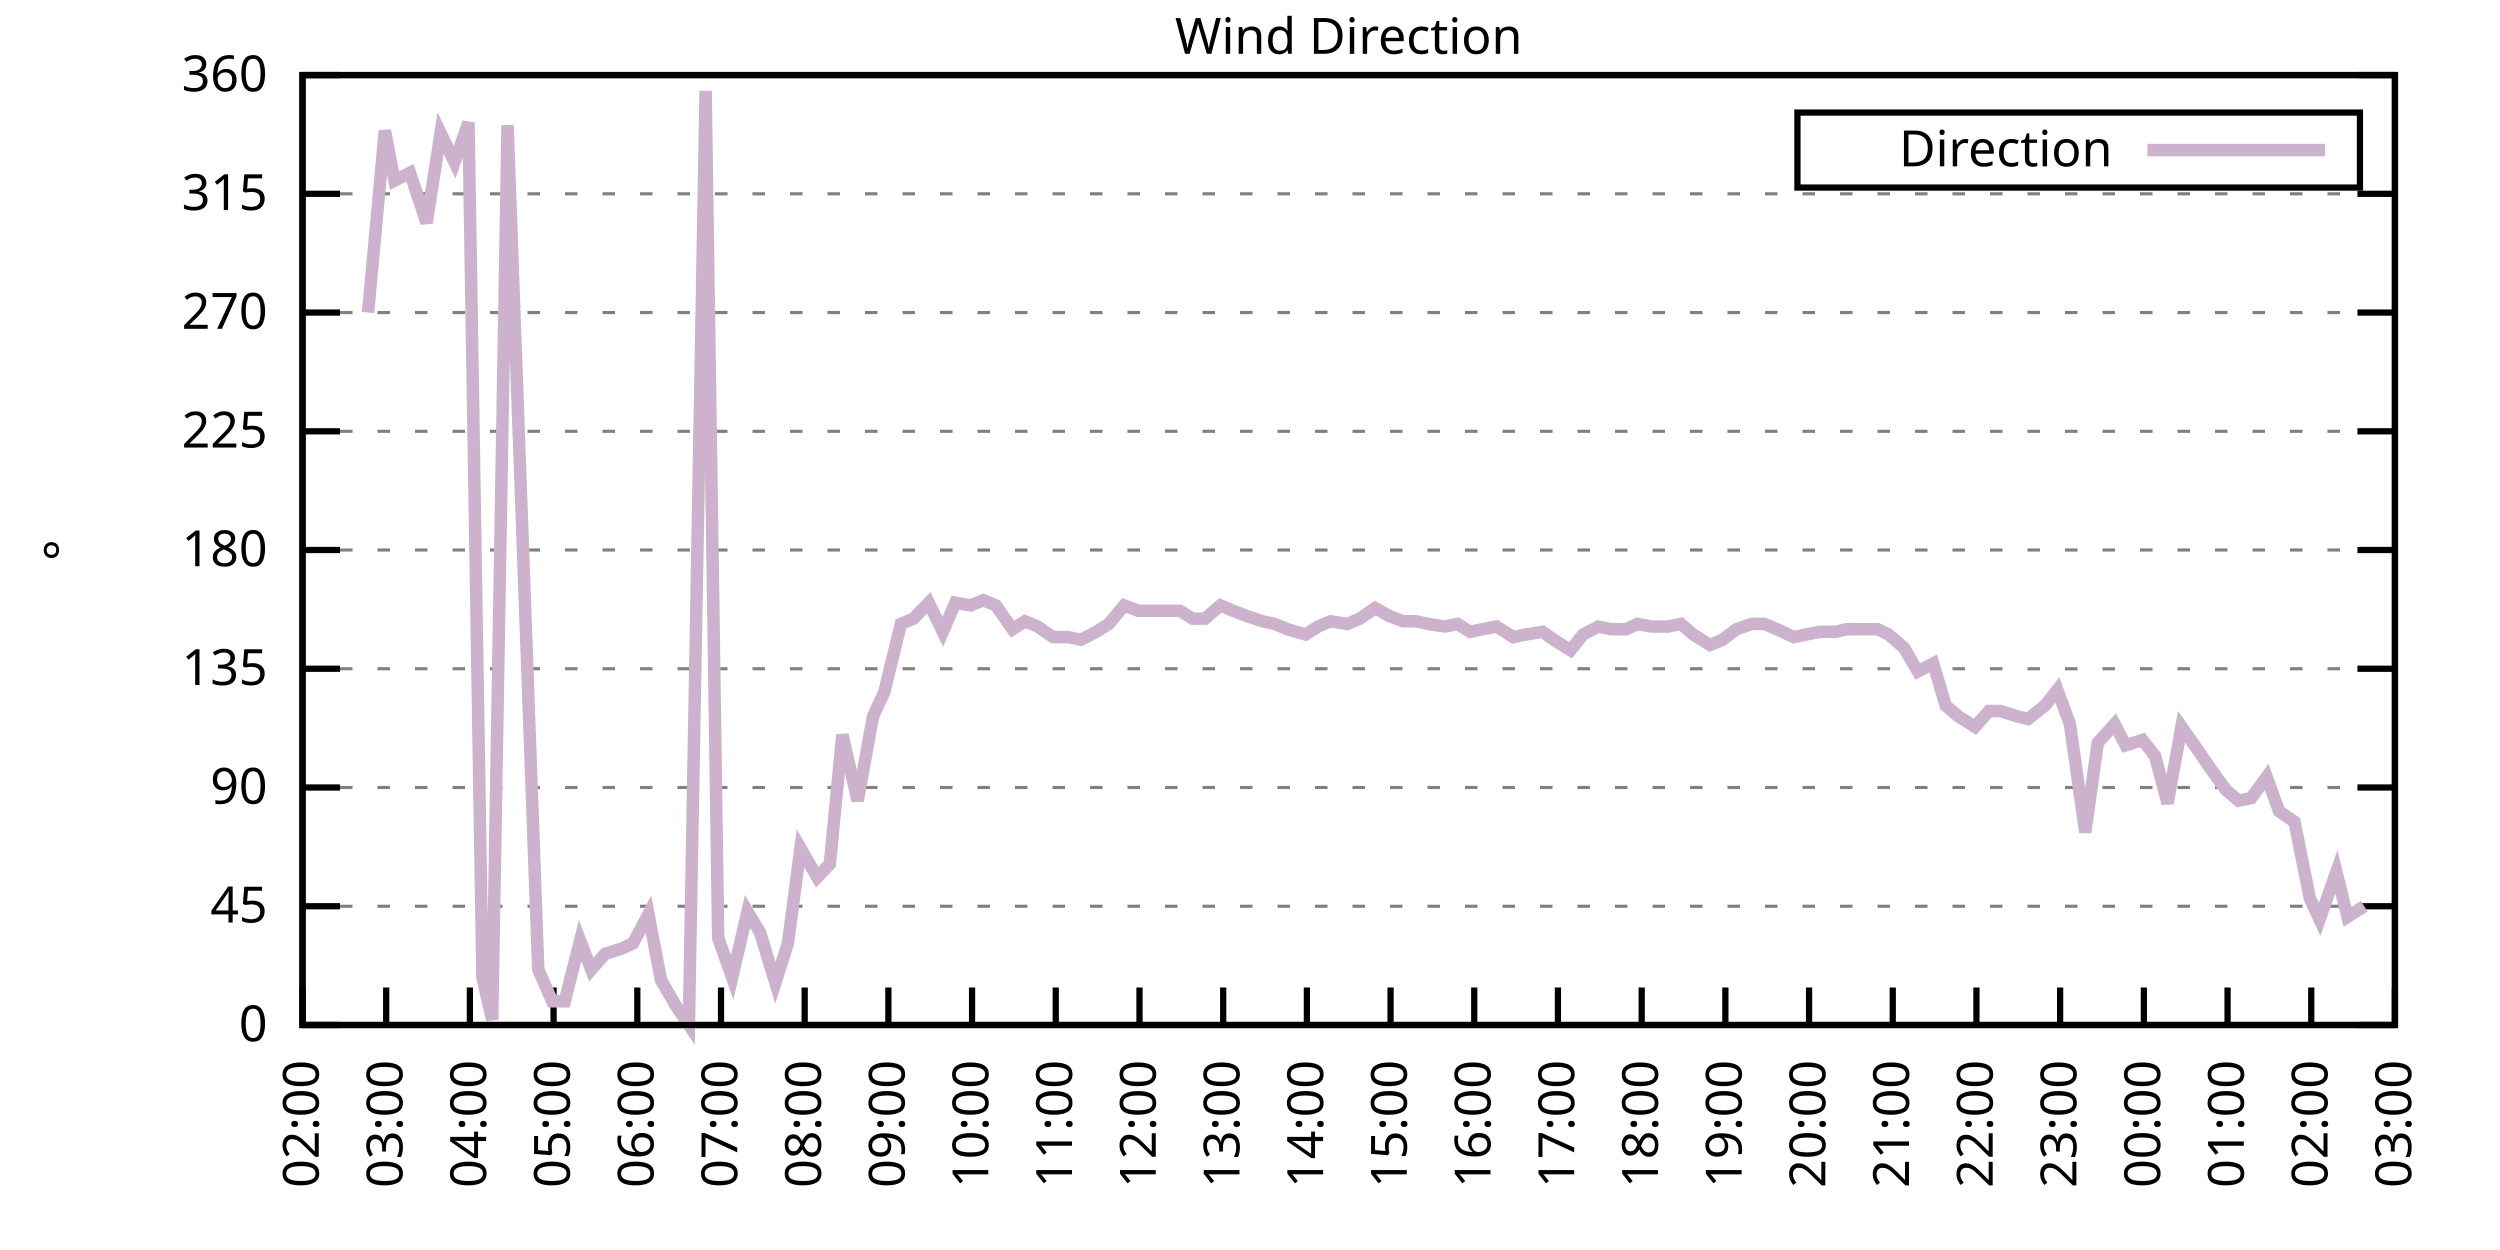
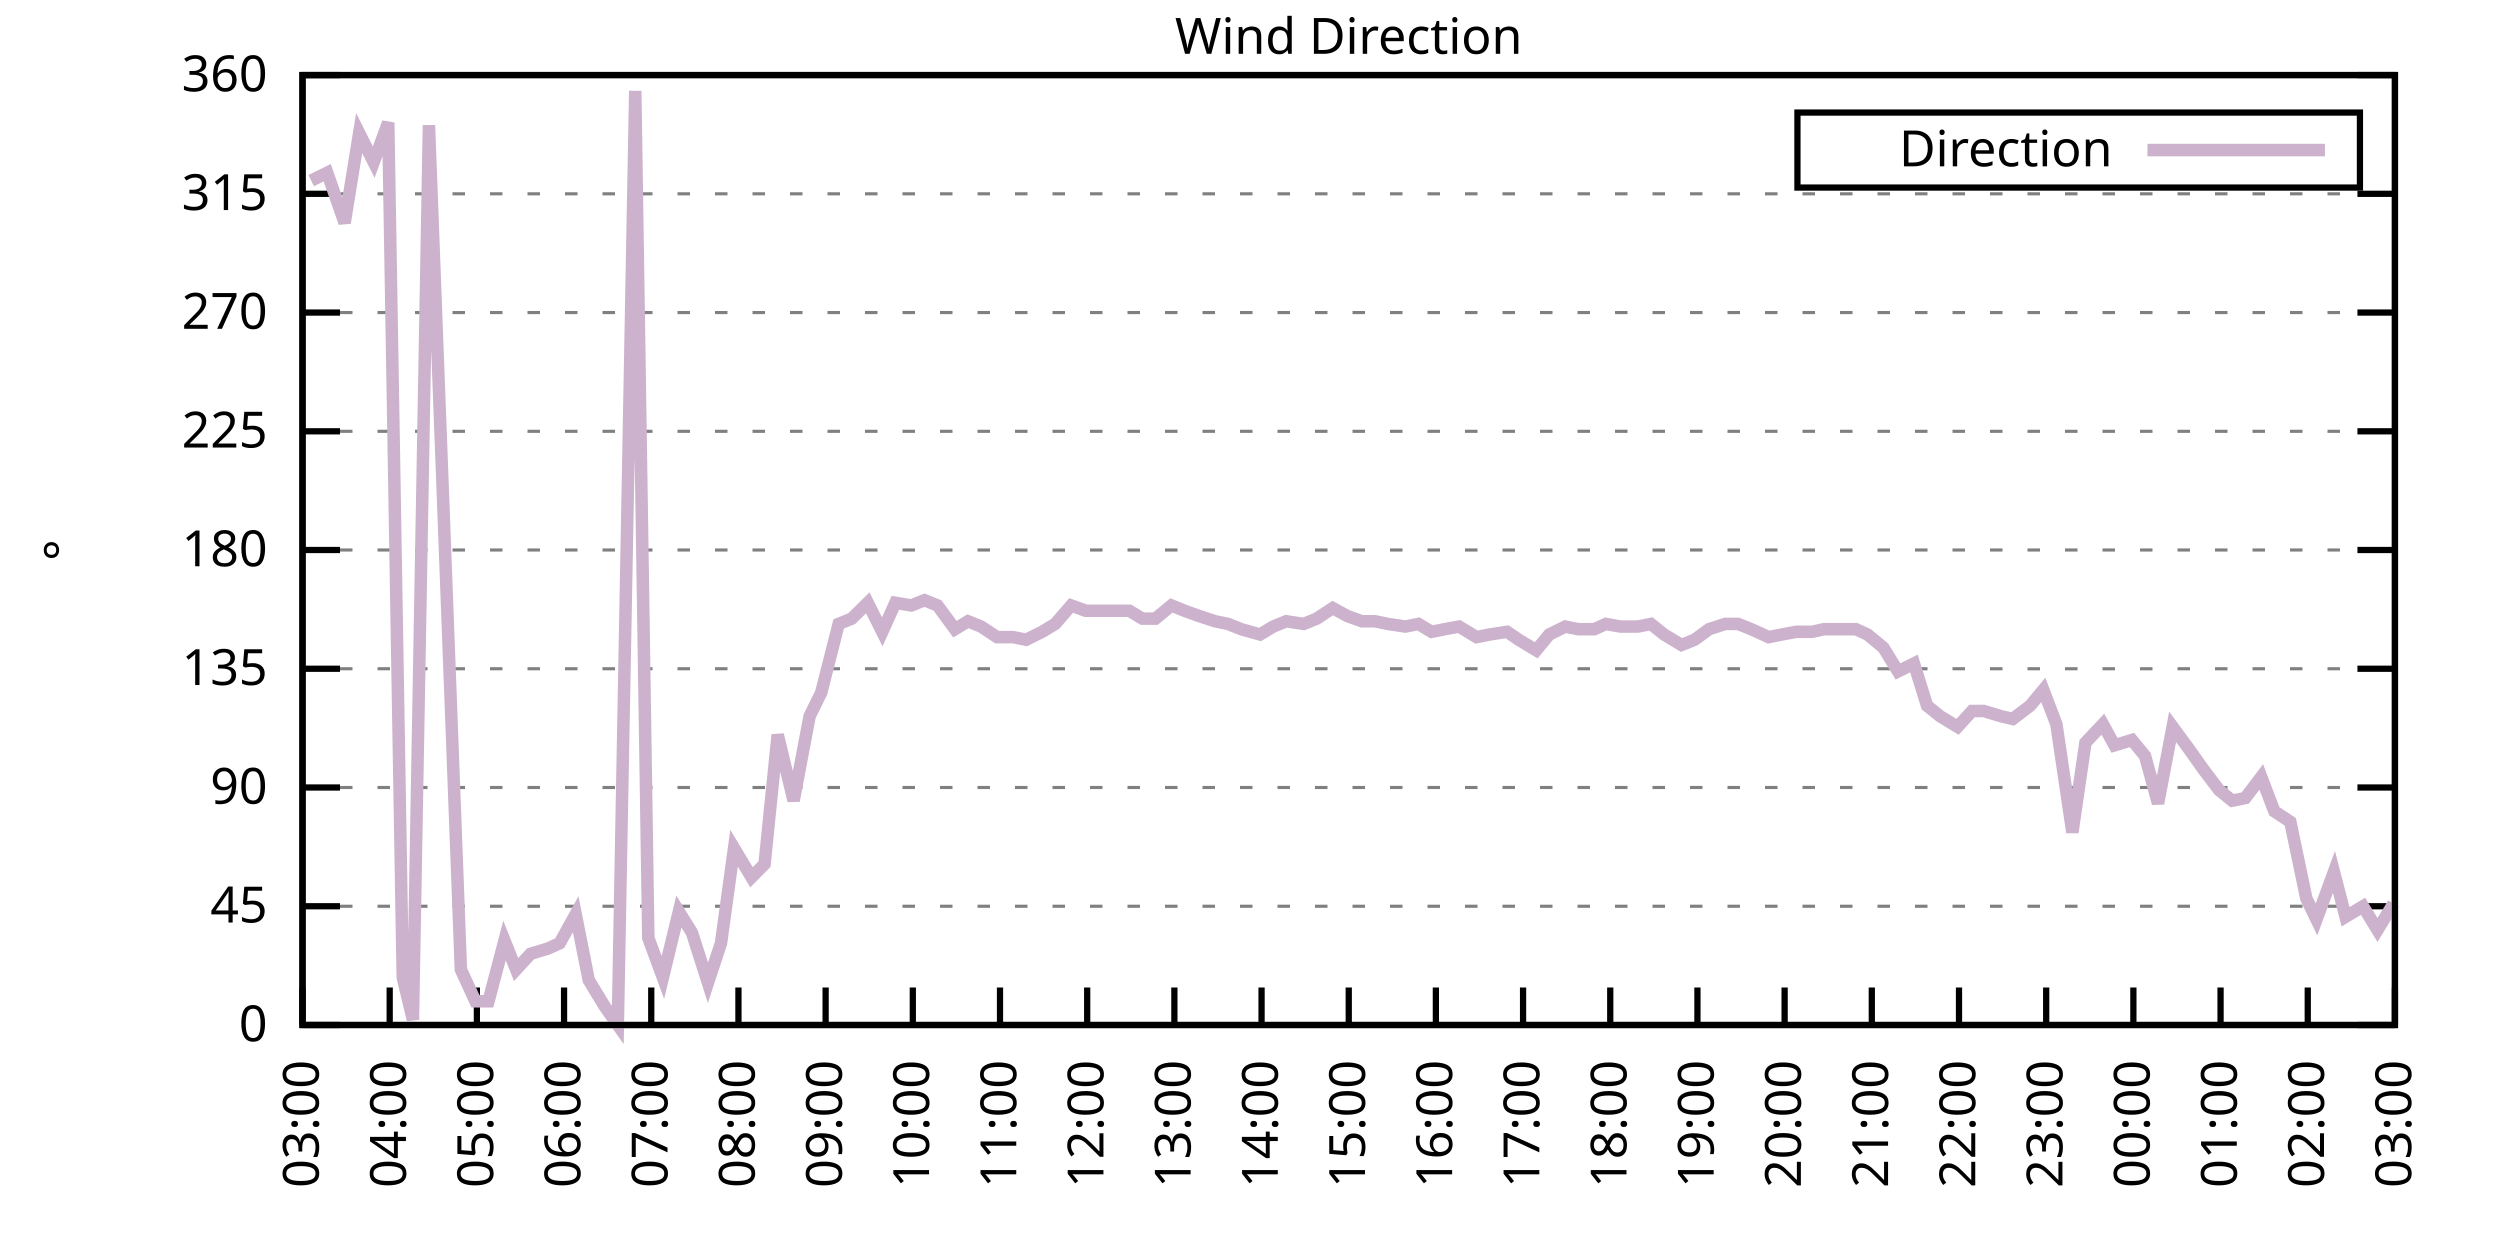
<svg xmlns="http://www.w3.org/2000/svg" xmlns:xlink="http://www.w3.org/1999/xlink" width="400" height="200" viewBox="0 0 400 200">
  <g id="gnuplot_canvas">
    <rect x="0" y="0" width="400" height="200" fill="none" />
    <defs>
      <circle id="gpDot" r="0.5" stroke-width="0.5" stroke="currentColor" />
      <path id="gpPt0" stroke-width="0.333" stroke="currentColor" d="M-1,0 h2 M0,-1 v2" />
      <path id="gpPt1" stroke-width="0.333" stroke="currentColor" d="M-1,-1 L1,1 M1,-1 L-1,1" />
      <path id="gpPt2" stroke-width="0.333" stroke="currentColor" d="M-1,0 L1,0 M0,-1 L0,1 M-1,-1 L1,1 M-1,1 L1,-1" />
      <rect id="gpPt3" stroke-width="0.333" stroke="currentColor" x="-1" y="-1" width="2" height="2" />
      <rect id="gpPt4" stroke-width="0.333" stroke="currentColor" fill="currentColor" x="-1" y="-1" width="2" height="2" />
      <circle id="gpPt5" stroke-width="0.333" stroke="currentColor" cx="0" cy="0" r="1" />
      <use xlink:href="#gpPt5" id="gpPt6" fill="currentColor" stroke="none" />
      <path id="gpPt7" stroke-width="0.333" stroke="currentColor" d="M0,-1.33 L-1.33,0.67 L1.33,0.67 z" />
      <use xlink:href="#gpPt7" id="gpPt8" fill="currentColor" stroke="none" />
      <use xlink:href="#gpPt7" id="gpPt9" stroke="currentColor" transform="rotate(180)" />
      <use xlink:href="#gpPt9" id="gpPt10" fill="currentColor" stroke="none" />
      <use xlink:href="#gpPt3" id="gpPt11" stroke="currentColor" transform="rotate(45)" />
      <use xlink:href="#gpPt11" id="gpPt12" fill="currentColor" stroke="none" />
      <path id="gpPt13" stroke-width="0.333" stroke="currentColor" d="M0,1.330 L1.265,0.411 L0.782,-1.067 L-0.782,-1.076 L-1.265,0.411 z" />
      <use xlink:href="#gpPt13" id="gpPt14" fill="currentColor" stroke="none" />
      <filter id="textbox" filterUnits="objectBoundingBox" x="0" y="0" height="1" width="1">
        <feFlood flood-color="white" flood-opacity="1" result="bgnd" />
        <feComposite in="SourceGraphic" in2="bgnd" operator="atop" />
      </filter>
      <filter id="greybox" filterUnits="objectBoundingBox" x="0" y="0" height="1" width="1">
        <feFlood flood-color="lightgrey" flood-opacity="1" result="grey" />
        <feComposite in="SourceGraphic" in2="grey" operator="atop" />
      </filter>
    </defs>
    <g fill="none" color="white" stroke="currentColor" stroke-width="1.00" stroke-linecap="butt" stroke-linejoin="miter">
</g>
    <g fill="none" color="black" stroke="currentColor" stroke-width="1.00" stroke-linecap="butt" stroke-linejoin="miter">
      <g stroke="none" shape-rendering="crispEdges">
        <polygon fill="rgb(255, 255, 255)" points="48.40,164.00 383.18,164.00 383.18,12.02 48.40,12.02 " />
      </g>
    </g>
    <g fill="none" color="black" stroke="currentColor" stroke-width="1.00" stroke-linecap="butt" stroke-linejoin="miter">
</g>
    <g fill="none" color="black" stroke="black" stroke-width="0.50" stroke-linecap="butt" stroke-linejoin="miter">
</g>
    <g fill="none" color="gray" stroke="currentColor" stroke-width="0.50" stroke-linecap="butt" stroke-linejoin="miter">
      <path stroke="gray" stroke-dasharray="2,4" class="gridline" d="M48.40,164.00 L383.19,164.00  " />
    </g>
    <g fill="none" color="gray" stroke="gray" stroke-width="1.00" stroke-linecap="butt" stroke-linejoin="miter">
</g>
    <g fill="none" color="black" stroke="currentColor" stroke-width="1.00" stroke-linecap="butt" stroke-linejoin="miter">
      <path stroke="black" d="M48.40,164.00 L54.40,164.00 M383.19,164.00 L377.19,164.00  " />
      <g transform="translate(42.80,166.60)" stroke="none" fill="black" font-family="Sans" font-size="8.00" text-anchor="end">
        <text>
          <tspan font-family="Sans"> 0</tspan>
        </text>
      </g>
    </g>
    <g fill="none" color="black" stroke="currentColor" stroke-width="1.00" stroke-linecap="butt" stroke-linejoin="miter">
</g>
    <g fill="none" color="black" stroke="black" stroke-width="0.50" stroke-linecap="butt" stroke-linejoin="miter">
</g>
    <g fill="none" color="gray" stroke="currentColor" stroke-width="0.50" stroke-linecap="butt" stroke-linejoin="miter">
      <path stroke="gray" stroke-dasharray="2,4" class="gridline" d="M48.40,145.00 L383.19,145.00  " />
    </g>
    <g fill="none" color="gray" stroke="gray" stroke-width="1.00" stroke-linecap="butt" stroke-linejoin="miter">
</g>
    <g fill="none" color="black" stroke="currentColor" stroke-width="1.00" stroke-linecap="butt" stroke-linejoin="miter">
      <path stroke="black" d="M48.40,145.00 L54.40,145.00 M383.19,145.00 L377.19,145.00  " />
      <g transform="translate(42.80,147.60)" stroke="none" fill="black" font-family="Sans" font-size="8.00" text-anchor="end">
        <text>
          <tspan font-family="Sans"> 45</tspan>
        </text>
      </g>
    </g>
    <g fill="none" color="black" stroke="currentColor" stroke-width="1.00" stroke-linecap="butt" stroke-linejoin="miter">
</g>
    <g fill="none" color="black" stroke="black" stroke-width="0.50" stroke-linecap="butt" stroke-linejoin="miter">
</g>
    <g fill="none" color="gray" stroke="currentColor" stroke-width="0.50" stroke-linecap="butt" stroke-linejoin="miter">
      <path stroke="gray" stroke-dasharray="2,4" class="gridline" d="M48.40,126.00 L383.19,126.00  " />
    </g>
    <g fill="none" color="gray" stroke="gray" stroke-width="1.00" stroke-linecap="butt" stroke-linejoin="miter">
</g>
    <g fill="none" color="black" stroke="currentColor" stroke-width="1.00" stroke-linecap="butt" stroke-linejoin="miter">
      <path stroke="black" d="M48.40,126.00 L54.40,126.00 M383.19,126.00 L377.19,126.00  " />
      <g transform="translate(42.80,128.60)" stroke="none" fill="black" font-family="Sans" font-size="8.00" text-anchor="end">
        <text>
          <tspan font-family="Sans"> 90</tspan>
        </text>
      </g>
    </g>
    <g fill="none" color="black" stroke="currentColor" stroke-width="1.00" stroke-linecap="butt" stroke-linejoin="miter">
</g>
    <g fill="none" color="black" stroke="black" stroke-width="0.50" stroke-linecap="butt" stroke-linejoin="miter">
</g>
    <g fill="none" color="gray" stroke="currentColor" stroke-width="0.50" stroke-linecap="butt" stroke-linejoin="miter">
      <path stroke="gray" stroke-dasharray="2,4" class="gridline" d="M48.40,107.00 L383.19,107.00  " />
    </g>
    <g fill="none" color="gray" stroke="gray" stroke-width="1.00" stroke-linecap="butt" stroke-linejoin="miter">
</g>
    <g fill="none" color="black" stroke="currentColor" stroke-width="1.00" stroke-linecap="butt" stroke-linejoin="miter">
      <path stroke="black" d="M48.40,107.00 L54.40,107.00 M383.19,107.00 L377.19,107.00  " />
      <g transform="translate(42.80,109.60)" stroke="none" fill="black" font-family="Sans" font-size="8.00" text-anchor="end">
        <text>
          <tspan font-family="Sans"> 135</tspan>
        </text>
      </g>
    </g>
    <g fill="none" color="black" stroke="currentColor" stroke-width="1.00" stroke-linecap="butt" stroke-linejoin="miter">
</g>
    <g fill="none" color="black" stroke="black" stroke-width="0.50" stroke-linecap="butt" stroke-linejoin="miter">
</g>
    <g fill="none" color="gray" stroke="currentColor" stroke-width="0.50" stroke-linecap="butt" stroke-linejoin="miter">
      <path stroke="gray" stroke-dasharray="2,4" class="gridline" d="M48.40,88.00 L383.19,88.00  " />
    </g>
    <g fill="none" color="gray" stroke="gray" stroke-width="1.00" stroke-linecap="butt" stroke-linejoin="miter">
</g>
    <g fill="none" color="black" stroke="currentColor" stroke-width="1.00" stroke-linecap="butt" stroke-linejoin="miter">
      <path stroke="black" d="M48.40,88.00 L54.40,88.00 M383.19,88.00 L377.19,88.00  " />
      <g transform="translate(42.80,90.60)" stroke="none" fill="black" font-family="Sans" font-size="8.00" text-anchor="end">
        <text>
          <tspan font-family="Sans"> 180</tspan>
        </text>
      </g>
    </g>
    <g fill="none" color="black" stroke="currentColor" stroke-width="1.00" stroke-linecap="butt" stroke-linejoin="miter">
</g>
    <g fill="none" color="black" stroke="black" stroke-width="0.50" stroke-linecap="butt" stroke-linejoin="miter">
</g>
    <g fill="none" color="gray" stroke="currentColor" stroke-width="0.50" stroke-linecap="butt" stroke-linejoin="miter">
      <path stroke="gray" stroke-dasharray="2,4" class="gridline" d="M48.40,69.01 L383.19,69.01  " />
    </g>
    <g fill="none" color="gray" stroke="gray" stroke-width="1.00" stroke-linecap="butt" stroke-linejoin="miter">
</g>
    <g fill="none" color="black" stroke="currentColor" stroke-width="1.00" stroke-linecap="butt" stroke-linejoin="miter">
      <path stroke="black" d="M48.40,69.01 L54.40,69.01 M383.19,69.01 L377.19,69.01  " />
      <g transform="translate(42.80,71.61)" stroke="none" fill="black" font-family="Sans" font-size="8.00" text-anchor="end">
        <text>
          <tspan font-family="Sans"> 225</tspan>
        </text>
      </g>
    </g>
    <g fill="none" color="black" stroke="currentColor" stroke-width="1.00" stroke-linecap="butt" stroke-linejoin="miter">
</g>
    <g fill="none" color="black" stroke="black" stroke-width="0.50" stroke-linecap="butt" stroke-linejoin="miter">
</g>
    <g fill="none" color="gray" stroke="currentColor" stroke-width="0.50" stroke-linecap="butt" stroke-linejoin="miter">
      <path stroke="gray" stroke-dasharray="2,4" class="gridline" d="M48.40,50.01 L383.19,50.01  " />
    </g>
    <g fill="none" color="gray" stroke="gray" stroke-width="1.00" stroke-linecap="butt" stroke-linejoin="miter">
</g>
    <g fill="none" color="black" stroke="currentColor" stroke-width="1.00" stroke-linecap="butt" stroke-linejoin="miter">
      <path stroke="black" d="M48.40,50.01 L54.40,50.01 M383.19,50.01 L377.19,50.01  " />
      <g transform="translate(42.80,52.61)" stroke="none" fill="black" font-family="Sans" font-size="8.00" text-anchor="end">
        <text>
          <tspan font-family="Sans"> 270</tspan>
        </text>
      </g>
    </g>
    <g fill="none" color="black" stroke="currentColor" stroke-width="1.00" stroke-linecap="butt" stroke-linejoin="miter">
</g>
    <g fill="none" color="black" stroke="black" stroke-width="0.50" stroke-linecap="butt" stroke-linejoin="miter">
</g>
    <g fill="none" color="gray" stroke="currentColor" stroke-width="0.50" stroke-linecap="butt" stroke-linejoin="miter">
      <path stroke="gray" stroke-dasharray="2,4" class="gridline" d="M48.40,31.01 L383.19,31.01  " />
    </g>
    <g fill="none" color="gray" stroke="gray" stroke-width="1.00" stroke-linecap="butt" stroke-linejoin="miter">
</g>
    <g fill="none" color="black" stroke="currentColor" stroke-width="1.00" stroke-linecap="butt" stroke-linejoin="miter">
      <path stroke="black" d="M48.40,31.01 L54.40,31.01 M383.19,31.01 L377.19,31.01  " />
      <g transform="translate(42.80,33.61)" stroke="none" fill="black" font-family="Sans" font-size="8.00" text-anchor="end">
        <text>
          <tspan font-family="Sans"> 315</tspan>
        </text>
      </g>
    </g>
    <g fill="none" color="black" stroke="currentColor" stroke-width="1.00" stroke-linecap="butt" stroke-linejoin="miter">
</g>
    <g fill="none" color="black" stroke="black" stroke-width="0.50" stroke-linecap="butt" stroke-linejoin="miter">
</g>
    <g fill="none" color="gray" stroke="currentColor" stroke-width="0.50" stroke-linecap="butt" stroke-linejoin="miter">
      <path stroke="gray" stroke-dasharray="2,4" class="gridline" d="M48.40,12.01 L383.19,12.01  " />
    </g>
    <g fill="none" color="gray" stroke="gray" stroke-width="1.00" stroke-linecap="butt" stroke-linejoin="miter">
</g>
    <g fill="none" color="black" stroke="currentColor" stroke-width="1.00" stroke-linecap="butt" stroke-linejoin="miter">
      <path stroke="black" d="M48.40,12.01 L54.40,12.01 M383.19,12.01 L377.19,12.01  " />
      <g transform="translate(42.80,14.61)" stroke="none" fill="black" font-family="Sans" font-size="8.00" text-anchor="end">
        <text>
          <tspan font-family="Sans"> 360</tspan>
        </text>
      </g>
    </g>
    <g fill="none" color="black" stroke="currentColor" stroke-width="1.00" stroke-linecap="butt" stroke-linejoin="miter">
      <path stroke="black" d="M48.40,164.00 L48.40,158.00  " />
      <g transform="translate(51.00,169.60) rotate(270.00)" stroke="none" fill="black" font-family="Sans" font-size="8.00" text-anchor="end">
        <text>
-           <tspan font-family="Sans">02:00</tspan>
-         </text>
-       </g>
-     </g>
-     <g fill="none" color="black" stroke="currentColor" stroke-width="1.00" stroke-linecap="butt" stroke-linejoin="miter">
-       <path stroke="black" d="M61.79,164.00 L61.79,158.00  " />
-       <g transform="translate(64.39,169.60) rotate(270.00)" stroke="none" fill="black" font-family="Sans" font-size="8.00" text-anchor="end">
-         <text>
          <tspan font-family="Sans">03:00</tspan>
        </text>
      </g>
    </g>
    <g fill="none" color="black" stroke="currentColor" stroke-width="1.00" stroke-linecap="butt" stroke-linejoin="miter">
-       <path stroke="black" d="M75.18,164.00 L75.18,158.00  " />
-       <g transform="translate(77.78,169.60) rotate(270.00)" stroke="none" fill="black" font-family="Sans" font-size="8.00" text-anchor="end">
+       <path stroke="black" d="M62.35,164.00 L62.35,158.00  " />
+       <g transform="translate(64.95,169.60) rotate(270.00)" stroke="none" fill="black" font-family="Sans" font-size="8.00" text-anchor="end">
        <text>
          <tspan font-family="Sans">04:00</tspan>
        </text>
      </g>
    </g>
    <g fill="none" color="black" stroke="currentColor" stroke-width="1.00" stroke-linecap="butt" stroke-linejoin="miter">
-       <path stroke="black" d="M88.57,164.00 L88.57,158.00  " />
-       <g transform="translate(91.17,169.60) rotate(270.00)" stroke="none" fill="black" font-family="Sans" font-size="8.00" text-anchor="end">
+       <path stroke="black" d="M76.30,164.00 L76.30,158.00  " />
+       <g transform="translate(78.90,169.60) rotate(270.00)" stroke="none" fill="black" font-family="Sans" font-size="8.00" text-anchor="end">
        <text>
          <tspan font-family="Sans">05:00</tspan>
        </text>
      </g>
    </g>
    <g fill="none" color="black" stroke="currentColor" stroke-width="1.00" stroke-linecap="butt" stroke-linejoin="miter">
-       <path stroke="black" d="M101.97,164.00 L101.97,158.00  " />
-       <g transform="translate(104.57,169.60) rotate(270.00)" stroke="none" fill="black" font-family="Sans" font-size="8.00" text-anchor="end">
+       <path stroke="black" d="M90.25,164.00 L90.25,158.00  " />
+       <g transform="translate(92.85,169.60) rotate(270.00)" stroke="none" fill="black" font-family="Sans" font-size="8.00" text-anchor="end">
        <text>
          <tspan font-family="Sans">06:00</tspan>
        </text>
      </g>
    </g>
    <g fill="none" color="black" stroke="currentColor" stroke-width="1.00" stroke-linecap="butt" stroke-linejoin="miter">
-       <path stroke="black" d="M115.36,164.00 L115.36,158.00  " />
-       <g transform="translate(117.96,169.60) rotate(270.00)" stroke="none" fill="black" font-family="Sans" font-size="8.00" text-anchor="end">
+       <path stroke="black" d="M104.20,164.00 L104.20,158.00  " />
+       <g transform="translate(106.80,169.60) rotate(270.00)" stroke="none" fill="black" font-family="Sans" font-size="8.00" text-anchor="end">
        <text>
          <tspan font-family="Sans">07:00</tspan>
        </text>
      </g>
    </g>
    <g fill="none" color="black" stroke="currentColor" stroke-width="1.00" stroke-linecap="butt" stroke-linejoin="miter">
-       <path stroke="black" d="M128.75,164.00 L128.75,158.00  " />
-       <g transform="translate(131.35,169.60) rotate(270.00)" stroke="none" fill="black" font-family="Sans" font-size="8.00" text-anchor="end">
+       <path stroke="black" d="M118.15,164.00 L118.15,158.00  " />
+       <g transform="translate(120.75,169.60) rotate(270.00)" stroke="none" fill="black" font-family="Sans" font-size="8.00" text-anchor="end">
        <text>
          <tspan font-family="Sans">08:00</tspan>
        </text>
      </g>
    </g>
    <g fill="none" color="black" stroke="currentColor" stroke-width="1.00" stroke-linecap="butt" stroke-linejoin="miter">
-       <path stroke="black" d="M142.14,164.00 L142.14,158.00  " />
-       <g transform="translate(144.74,169.60) rotate(270.00)" stroke="none" fill="black" font-family="Sans" font-size="8.00" text-anchor="end">
+       <path stroke="black" d="M132.10,164.00 L132.10,158.00  " />
+       <g transform="translate(134.70,169.60) rotate(270.00)" stroke="none" fill="black" font-family="Sans" font-size="8.00" text-anchor="end">
        <text>
          <tspan font-family="Sans">09:00</tspan>
        </text>
      </g>
    </g>
    <g fill="none" color="black" stroke="currentColor" stroke-width="1.00" stroke-linecap="butt" stroke-linejoin="miter">
-       <path stroke="black" d="M155.53,164.00 L155.53,158.00  " />
-       <g transform="translate(158.13,169.60) rotate(270.00)" stroke="none" fill="black" font-family="Sans" font-size="8.00" text-anchor="end">
+       <path stroke="black" d="M146.05,164.00 L146.05,158.00  " />
+       <g transform="translate(148.65,169.60) rotate(270.00)" stroke="none" fill="black" font-family="Sans" font-size="8.00" text-anchor="end">
        <text>
          <tspan font-family="Sans">10:00</tspan>
        </text>
      </g>
    </g>
    <g fill="none" color="black" stroke="currentColor" stroke-width="1.00" stroke-linecap="butt" stroke-linejoin="miter">
-       <path stroke="black" d="M168.92,164.00 L168.92,158.00  " />
-       <g transform="translate(171.52,169.60) rotate(270.00)" stroke="none" fill="black" font-family="Sans" font-size="8.00" text-anchor="end">
+       <path stroke="black" d="M160.00,164.00 L160.00,158.00  " />
+       <g transform="translate(162.60,169.60) rotate(270.00)" stroke="none" fill="black" font-family="Sans" font-size="8.00" text-anchor="end">
        <text>
          <tspan font-family="Sans">11:00</tspan>
        </text>
      </g>
    </g>
    <g fill="none" color="black" stroke="currentColor" stroke-width="1.00" stroke-linecap="butt" stroke-linejoin="miter">
-       <path stroke="black" d="M182.32,164.00 L182.32,158.00  " />
-       <g transform="translate(184.92,169.60) rotate(270.00)" stroke="none" fill="black" font-family="Sans" font-size="8.00" text-anchor="end">
+       <path stroke="black" d="M173.95,164.00 L173.95,158.00  " />
+       <g transform="translate(176.55,169.60) rotate(270.00)" stroke="none" fill="black" font-family="Sans" font-size="8.00" text-anchor="end">
        <text>
          <tspan font-family="Sans">12:00</tspan>
        </text>
      </g>
    </g>
    <g fill="none" color="black" stroke="currentColor" stroke-width="1.00" stroke-linecap="butt" stroke-linejoin="miter">
-       <path stroke="black" d="M195.71,164.00 L195.71,158.00  " />
-       <g transform="translate(198.31,169.60) rotate(270.00)" stroke="none" fill="black" font-family="Sans" font-size="8.00" text-anchor="end">
+       <path stroke="black" d="M187.90,164.00 L187.90,158.00  " />
+       <g transform="translate(190.50,169.60) rotate(270.00)" stroke="none" fill="black" font-family="Sans" font-size="8.00" text-anchor="end">
        <text>
          <tspan font-family="Sans">13:00</tspan>
        </text>
      </g>
    </g>
    <g fill="none" color="black" stroke="currentColor" stroke-width="1.00" stroke-linecap="butt" stroke-linejoin="miter">
-       <path stroke="black" d="M209.10,164.00 L209.10,158.00  " />
-       <g transform="translate(211.70,169.60) rotate(270.00)" stroke="none" fill="black" font-family="Sans" font-size="8.00" text-anchor="end">
+       <path stroke="black" d="M201.85,164.00 L201.85,158.00  " />
+       <g transform="translate(204.45,169.60) rotate(270.00)" stroke="none" fill="black" font-family="Sans" font-size="8.00" text-anchor="end">
        <text>
          <tspan font-family="Sans">14:00</tspan>
        </text>
      </g>
    </g>
    <g fill="none" color="black" stroke="currentColor" stroke-width="1.00" stroke-linecap="butt" stroke-linejoin="miter">
-       <path stroke="black" d="M222.49,164.00 L222.49,158.00  " />
-       <g transform="translate(225.09,169.60) rotate(270.00)" stroke="none" fill="black" font-family="Sans" font-size="8.00" text-anchor="end">
+       <path stroke="black" d="M215.80,164.00 L215.80,158.00  " />
+       <g transform="translate(218.40,169.60) rotate(270.00)" stroke="none" fill="black" font-family="Sans" font-size="8.00" text-anchor="end">
        <text>
          <tspan font-family="Sans">15:00</tspan>
        </text>
      </g>
    </g>
    <g fill="none" color="black" stroke="currentColor" stroke-width="1.00" stroke-linecap="butt" stroke-linejoin="miter">
-       <path stroke="black" d="M235.88,164.00 L235.88,158.00  " />
-       <g transform="translate(238.48,169.60) rotate(270.00)" stroke="none" fill="black" font-family="Sans" font-size="8.00" text-anchor="end">
+       <path stroke="black" d="M229.74,164.00 L229.74,158.00  " />
+       <g transform="translate(232.34,169.60) rotate(270.00)" stroke="none" fill="black" font-family="Sans" font-size="8.00" text-anchor="end">
        <text>
          <tspan font-family="Sans">16:00</tspan>
        </text>
      </g>
    </g>
    <g fill="none" color="black" stroke="currentColor" stroke-width="1.00" stroke-linecap="butt" stroke-linejoin="miter">
-       <path stroke="black" d="M249.27,164.00 L249.27,158.00  " />
-       <g transform="translate(251.87,169.60) rotate(270.00)" stroke="none" fill="black" font-family="Sans" font-size="8.00" text-anchor="end">
+       <path stroke="black" d="M243.69,164.00 L243.69,158.00  " />
+       <g transform="translate(246.29,169.60) rotate(270.00)" stroke="none" fill="black" font-family="Sans" font-size="8.00" text-anchor="end">
        <text>
          <tspan font-family="Sans">17:00</tspan>
        </text>
      </g>
    </g>
    <g fill="none" color="black" stroke="currentColor" stroke-width="1.00" stroke-linecap="butt" stroke-linejoin="miter">
-       <path stroke="black" d="M262.67,164.00 L262.67,158.00  " />
-       <g transform="translate(265.27,169.60) rotate(270.00)" stroke="none" fill="black" font-family="Sans" font-size="8.00" text-anchor="end">
+       <path stroke="black" d="M257.64,164.00 L257.64,158.00  " />
+       <g transform="translate(260.24,169.60) rotate(270.00)" stroke="none" fill="black" font-family="Sans" font-size="8.00" text-anchor="end">
        <text>
          <tspan font-family="Sans">18:00</tspan>
        </text>
      </g>
    </g>
    <g fill="none" color="black" stroke="currentColor" stroke-width="1.00" stroke-linecap="butt" stroke-linejoin="miter">
-       <path stroke="black" d="M276.06,164.00 L276.06,158.00  " />
-       <g transform="translate(278.66,169.60) rotate(270.00)" stroke="none" fill="black" font-family="Sans" font-size="8.00" text-anchor="end">
+       <path stroke="black" d="M271.59,164.00 L271.59,158.00  " />
+       <g transform="translate(274.19,169.60) rotate(270.00)" stroke="none" fill="black" font-family="Sans" font-size="8.00" text-anchor="end">
        <text>
          <tspan font-family="Sans">19:00</tspan>
        </text>
      </g>
    </g>
    <g fill="none" color="black" stroke="currentColor" stroke-width="1.00" stroke-linecap="butt" stroke-linejoin="miter">
-       <path stroke="black" d="M289.45,164.00 L289.45,158.00  " />
-       <g transform="translate(292.05,169.60) rotate(270.00)" stroke="none" fill="black" font-family="Sans" font-size="8.00" text-anchor="end">
+       <path stroke="black" d="M285.54,164.00 L285.54,158.00  " />
+       <g transform="translate(288.14,169.60) rotate(270.00)" stroke="none" fill="black" font-family="Sans" font-size="8.00" text-anchor="end">
        <text>
          <tspan font-family="Sans">20:00</tspan>
        </text>
      </g>
    </g>
    <g fill="none" color="black" stroke="currentColor" stroke-width="1.00" stroke-linecap="butt" stroke-linejoin="miter">
-       <path stroke="black" d="M302.84,164.00 L302.84,158.00  " />
-       <g transform="translate(305.44,169.60) rotate(270.00)" stroke="none" fill="black" font-family="Sans" font-size="8.00" text-anchor="end">
+       <path stroke="black" d="M299.49,164.00 L299.49,158.00  " />
+       <g transform="translate(302.09,169.60) rotate(270.00)" stroke="none" fill="black" font-family="Sans" font-size="8.00" text-anchor="end">
        <text>
          <tspan font-family="Sans">21:00</tspan>
        </text>
      </g>
    </g>
    <g fill="none" color="black" stroke="currentColor" stroke-width="1.00" stroke-linecap="butt" stroke-linejoin="miter">
-       <path stroke="black" d="M316.23,164.00 L316.23,158.00  " />
-       <g transform="translate(318.83,169.60) rotate(270.00)" stroke="none" fill="black" font-family="Sans" font-size="8.00" text-anchor="end">
+       <path stroke="black" d="M313.44,164.00 L313.44,158.00  " />
+       <g transform="translate(316.04,169.60) rotate(270.00)" stroke="none" fill="black" font-family="Sans" font-size="8.00" text-anchor="end">
        <text>
          <tspan font-family="Sans">22:00</tspan>
        </text>
      </g>
    </g>
    <g fill="none" color="black" stroke="currentColor" stroke-width="1.00" stroke-linecap="butt" stroke-linejoin="miter">
-       <path stroke="black" d="M329.62,164.00 L329.62,158.00  " />
-       <g transform="translate(332.22,169.60) rotate(270.00)" stroke="none" fill="black" font-family="Sans" font-size="8.00" text-anchor="end">
+       <path stroke="black" d="M327.39,164.00 L327.39,158.00  " />
+       <g transform="translate(329.99,169.60) rotate(270.00)" stroke="none" fill="black" font-family="Sans" font-size="8.00" text-anchor="end">
        <text>
          <tspan font-family="Sans">23:00</tspan>
        </text>
      </g>
    </g>
    <g fill="none" color="black" stroke="currentColor" stroke-width="1.00" stroke-linecap="butt" stroke-linejoin="miter">
-       <path stroke="black" d="M343.02,164.00 L343.02,158.00  " />
-       <g transform="translate(345.62,169.60) rotate(270.00)" stroke="none" fill="black" font-family="Sans" font-size="8.00" text-anchor="end">
+       <path stroke="black" d="M341.34,164.00 L341.34,158.00  " />
+       <g transform="translate(343.94,169.60) rotate(270.00)" stroke="none" fill="black" font-family="Sans" font-size="8.00" text-anchor="end">
        <text>
          <tspan font-family="Sans">00:00</tspan>
        </text>
      </g>
    </g>
    <g fill="none" color="black" stroke="currentColor" stroke-width="1.00" stroke-linecap="butt" stroke-linejoin="miter">
-       <path stroke="black" d="M356.41,164.00 L356.41,158.00  " />
-       <g transform="translate(359.01,169.60) rotate(270.00)" stroke="none" fill="black" font-family="Sans" font-size="8.00" text-anchor="end">
+       <path stroke="black" d="M355.29,164.00 L355.29,158.00  " />
+       <g transform="translate(357.89,169.60) rotate(270.00)" stroke="none" fill="black" font-family="Sans" font-size="8.00" text-anchor="end">
        <text>
          <tspan font-family="Sans">01:00</tspan>
        </text>
      </g>
    </g>
    <g fill="none" color="black" stroke="currentColor" stroke-width="1.00" stroke-linecap="butt" stroke-linejoin="miter">
-       <path stroke="black" d="M369.80,164.00 L369.80,158.00  " />
-       <g transform="translate(372.40,169.60) rotate(270.00)" stroke="none" fill="black" font-family="Sans" font-size="8.00" text-anchor="end">
+       <path stroke="black" d="M369.24,164.00 L369.24,158.00  " />
+       <g transform="translate(371.84,169.60) rotate(270.00)" stroke="none" fill="black" font-family="Sans" font-size="8.00" text-anchor="end">
        <text>
          <tspan font-family="Sans">02:00</tspan>
        </text>
      </g>
    </g>
    <g fill="none" color="black" stroke="currentColor" stroke-width="1.00" stroke-linecap="butt" stroke-linejoin="miter">
      <path stroke="black" d="M383.19,164.00 L383.19,158.00  " />
      <g transform="translate(385.79,169.60) rotate(270.00)" stroke="none" fill="black" font-family="Sans" font-size="8.00" text-anchor="end">
        <text>
          <tspan font-family="Sans">03:00</tspan>
        </text>
      </g>
    </g>
    <g fill="none" color="black" stroke="currentColor" stroke-width="1.00" stroke-linecap="butt" stroke-linejoin="miter">
</g>
    <g fill="none" color="black" stroke="currentColor" stroke-width="1.00" stroke-linecap="butt" stroke-linejoin="miter">
      <path stroke="black" d="M48.40,12.01 L48.40,164.00 L383.19,164.00 L383.19,12.01 L48.40,12.01 Z  " />
    </g>
    <g fill="none" color="black" stroke="currentColor" stroke-width="1.00" stroke-linecap="butt" stroke-linejoin="miter">
</g>
    <g fill="none" color="black" stroke="currentColor" stroke-width="1.00" stroke-linecap="butt" stroke-linejoin="miter">
      <path stroke="black" d="M287.59,30.01 L287.59,18.01 L377.59,18.01 L377.59,30.01 L287.59,30.01 Z  " />
    </g>
    <g id="Wind_direction_plot_1">
      <g fill="none" color="white" stroke="black" stroke-width="2.00" stroke-linecap="butt" stroke-linejoin="miter">
</g>
      <g fill="none" color="black" stroke="currentColor" stroke-width="2.00" stroke-linecap="butt" stroke-linejoin="miter">
        <g transform="translate(337.99,26.61)" stroke="none" fill="black" font-family="Sans" font-size="8.00" text-anchor="end">
          <text>
            <tspan font-family="Sans">Direction</tspan>
          </text>
        </g>
      </g>
      <g fill="none" color="black" stroke="currentColor" stroke-width="2.00" stroke-linecap="butt" stroke-linejoin="miter">
-         <path stroke="rgb(204, 178, 204)" d="M343.59,24.01 L371.99,24.01 M58.89,50.01 L61.57,20.88 L63.13,28.90 L65.59,27.63 L68.26,35.65 L70.50,21.30   L72.73,25.94 L74.96,19.61 L77.19,156.40 L78.75,163.16 L81.21,20.03 L86.12,155.13 L88.35,160.20 L90.36,160.20   L92.82,150.49 L94.60,155.13 L96.83,152.60 L99.51,151.76 L101.30,150.91 L103.75,146.27 L105.76,156.82 L108.22,161.04   L110.22,164.00 L112.90,14.54 L114.91,150.07 L117.14,156.40 L119.60,145.85 L121.61,149.22 L124.06,157.24 L126.07,150.91   L128.08,135.71 L130.76,140.36 L132.77,138.25 L134.78,117.56 L137.23,128.11 L139.69,114.60 L141.47,110.80 L144.15,99.83   L146.16,98.98 L148.61,96.45 L150.85,101.09 L152.85,96.45 L155.31,96.87 L157.32,96.03 L159.33,96.87 L162.01,100.67   L164.01,99.40 L166.02,100.25 L168.48,101.94 L170.93,101.94 L172.94,102.36 L175.40,101.09 L177.41,99.83 L179.86,96.87   L182.09,97.72 L184.10,97.72 L186.11,97.72 L188.79,97.72 L190.80,98.98 L192.81,98.98 L195.26,96.87 L197.27,97.72   L199.50,98.56 L201.96,99.40 L203.97,99.83 L205.97,100.67 L208.88,101.52 L210.88,100.25 L212.89,99.40 L215.57,99.83   L217.58,98.98 L220.04,97.29 L222.27,98.56 L224.50,99.40 L226.51,99.40 L228.52,99.83 L231.20,100.25 L233.20,99.83   L235.21,101.09 L237.22,100.67 L239.45,100.25 L242.13,101.94 L244.14,101.52 L246.82,101.09 L248.60,102.36 L251.28,104.05   L253.29,101.52 L255.75,100.25 L257.76,100.67 L260.21,100.67 L262.00,99.83 L264.23,100.25 L266.91,100.25 L268.92,99.83   L270.92,101.52 L273.60,103.20 L275.61,102.36 L277.84,100.67 L280.30,99.83 L282.31,99.83 L284.32,100.67 L286.99,101.94   L289.00,101.52 L291.23,101.09 L293.69,101.09 L295.48,100.67 L298.15,100.67 L300.39,100.67 L302.17,101.52 L304.63,103.63   L306.86,107.43 L309.31,106.16 L311.32,112.91 L313.33,114.60 L316.01,116.29 L318.24,113.76 L320.03,113.76 L322.70,114.60   L324.49,115.03 L327.17,112.91 L329.18,110.38 L331.19,115.87 L333.64,133.18 L335.65,118.83 L338.33,115.87 L340.11,119.25   L342.79,118.40 L344.80,120.94 L346.81,128.54 L349.04,116.29 L351.72,120.09 L353.73,123.05 L356.18,126.42 L358.19,128.11   L360.20,127.69 L362.66,124.31 L364.66,129.80 L367.12,131.49 L369.58,143.73 L371.14,147.11 L373.82,139.51 L375.60,146.69   L378.28,145.00  " />
+         <path stroke="rgb(204, 178, 204)" d="M343.59,24.01 L371.99,24.01 M49.79,28.90 L52.35,27.63 L55.14,35.65 L57.47,21.30 L59.79,25.94 L62.12,19.61   L64.44,156.40 L66.07,163.16 L68.63,20.03 L73.74,155.13 L76.07,160.20 L78.16,160.20 L80.72,150.49 L82.58,155.13   L84.90,152.60 L87.69,151.76 L89.55,150.91 L92.11,146.27 L94.20,156.82 L96.76,161.04 L98.85,164.00 L101.64,14.54   L103.73,150.07 L106.06,156.40 L108.62,145.85 L110.71,149.22 L113.27,157.24 L115.36,150.91 L117.45,135.71 L120.24,140.36   L122.33,138.25 L124.43,117.56 L126.98,128.11 L129.54,114.60 L131.40,110.80 L134.19,99.83 L136.28,98.98 L138.84,96.45   L141.16,101.09 L143.26,96.45 L145.81,96.87 L147.91,96.03 L150.00,96.87 L152.79,100.67 L154.88,99.40 L156.97,100.25   L159.53,101.94 L162.09,101.94 L164.18,102.36 L166.74,101.09 L168.83,99.83 L171.39,96.87 L173.71,97.72 L175.81,97.72   L177.90,97.72 L180.69,97.72 L182.78,98.98 L184.87,98.98 L187.43,96.87 L189.52,97.72 L191.85,98.56 L194.41,99.40   L196.50,99.83 L198.59,100.67 L201.61,101.52 L203.71,100.25 L205.80,99.40 L208.59,99.83 L210.68,98.98 L213.24,97.29   L215.56,98.56 L217.89,99.40 L219.98,99.40 L222.07,99.83 L224.86,100.25 L226.95,99.83 L229.05,101.09 L231.14,100.67   L233.46,100.25 L236.25,101.94 L238.35,101.52 L241.14,101.09 L243.00,102.36 L245.79,104.05 L247.88,101.52 L250.44,100.25   L252.53,100.67 L255.09,100.67 L256.95,99.83 L259.27,100.25 L262.06,100.25 L264.15,99.83 L266.25,101.52 L269.04,103.20   L271.13,102.36 L273.45,100.67 L276.01,99.83 L278.10,99.83 L280.20,100.67 L282.99,101.94 L285.08,101.52 L287.40,101.09   L289.96,101.09 L291.82,100.67 L294.61,100.67 L296.94,100.67 L298.80,101.52 L301.35,103.63 L303.68,107.43 L306.23,106.16   L308.33,112.91 L310.42,114.60 L313.21,116.29 L315.53,113.76 L317.39,113.76 L320.18,114.60 L322.04,115.03 L324.83,112.91   L326.93,110.38 L329.02,115.87 L331.58,133.18 L333.67,118.83 L336.46,115.87 L338.32,119.25 L341.11,118.40 L343.20,120.94   L345.29,128.54 L347.62,116.29 L350.41,120.09 L352.50,123.05 L355.06,126.42 L357.15,128.11 L359.24,127.69 L361.80,124.31   L363.89,129.80 L366.45,131.49 L369.01,143.73 L370.64,147.11 L373.43,139.51 L375.29,146.69 L378.08,145.00 L380.40,148.80   L382.96,144.58  " />
      </g>
    </g>
    <g fill="none" color="black" stroke="currentColor" stroke-width="2.00" stroke-linecap="butt" stroke-linejoin="miter">
</g>
    <g fill="none" color="black" stroke="black" stroke-width="1.00" stroke-linecap="butt" stroke-linejoin="miter">
</g>
    <g fill="none" color="black" stroke="currentColor" stroke-width="1.00" stroke-linecap="butt" stroke-linejoin="miter">
      <path stroke="black" d="M48.40,12.01 L48.40,164.00 L383.19,164.00 L383.19,12.01 L48.40,12.01 Z  " />
      <g transform="translate(12.80,88.01) rotate(270.00)" stroke="none" fill="black" font-family="Sans" font-size="8.00" text-anchor="middle">
        <text>
          <tspan font-family="Sans">°</tspan>
        </text>
      </g>
    </g>
    <g fill="none" color="black" stroke="currentColor" stroke-width="1.00" stroke-linecap="butt" stroke-linejoin="miter">
</g>
    <g fill="none" color="black" stroke="currentColor" stroke-width="1.00" stroke-linecap="butt" stroke-linejoin="miter">
      <g transform="translate(215.79,8.61)" stroke="none" fill="black" font-family="Sans" font-size="8.00" text-anchor="middle">
        <text>
          <tspan font-family="Sans">Wind Direction</tspan>
        </text>
      </g>
    </g>
    <g fill="none" color="black" stroke="currentColor" stroke-width="1.00" stroke-linecap="butt" stroke-linejoin="miter">
</g>
  </g>
</svg>
